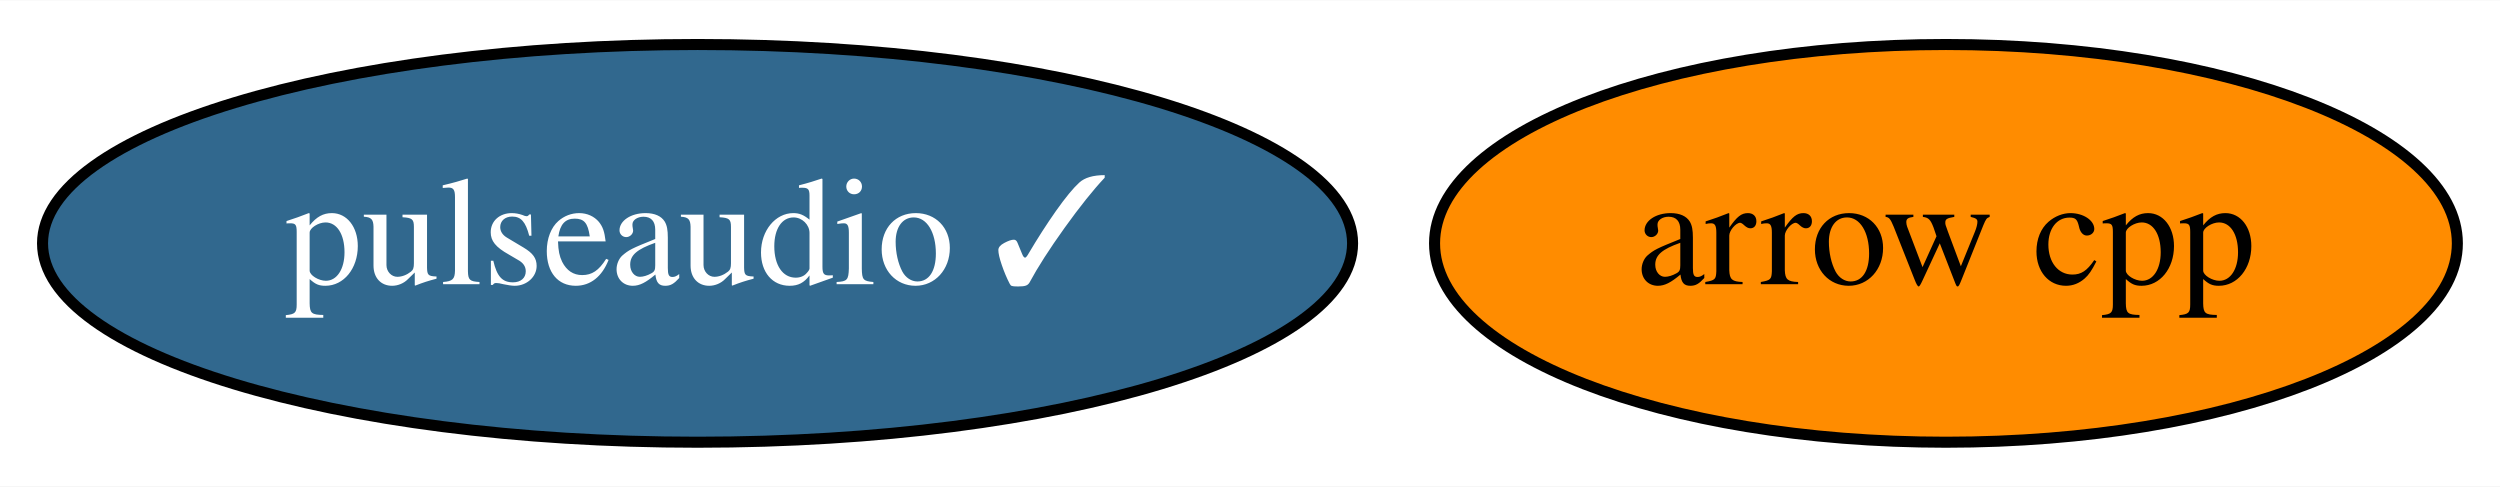
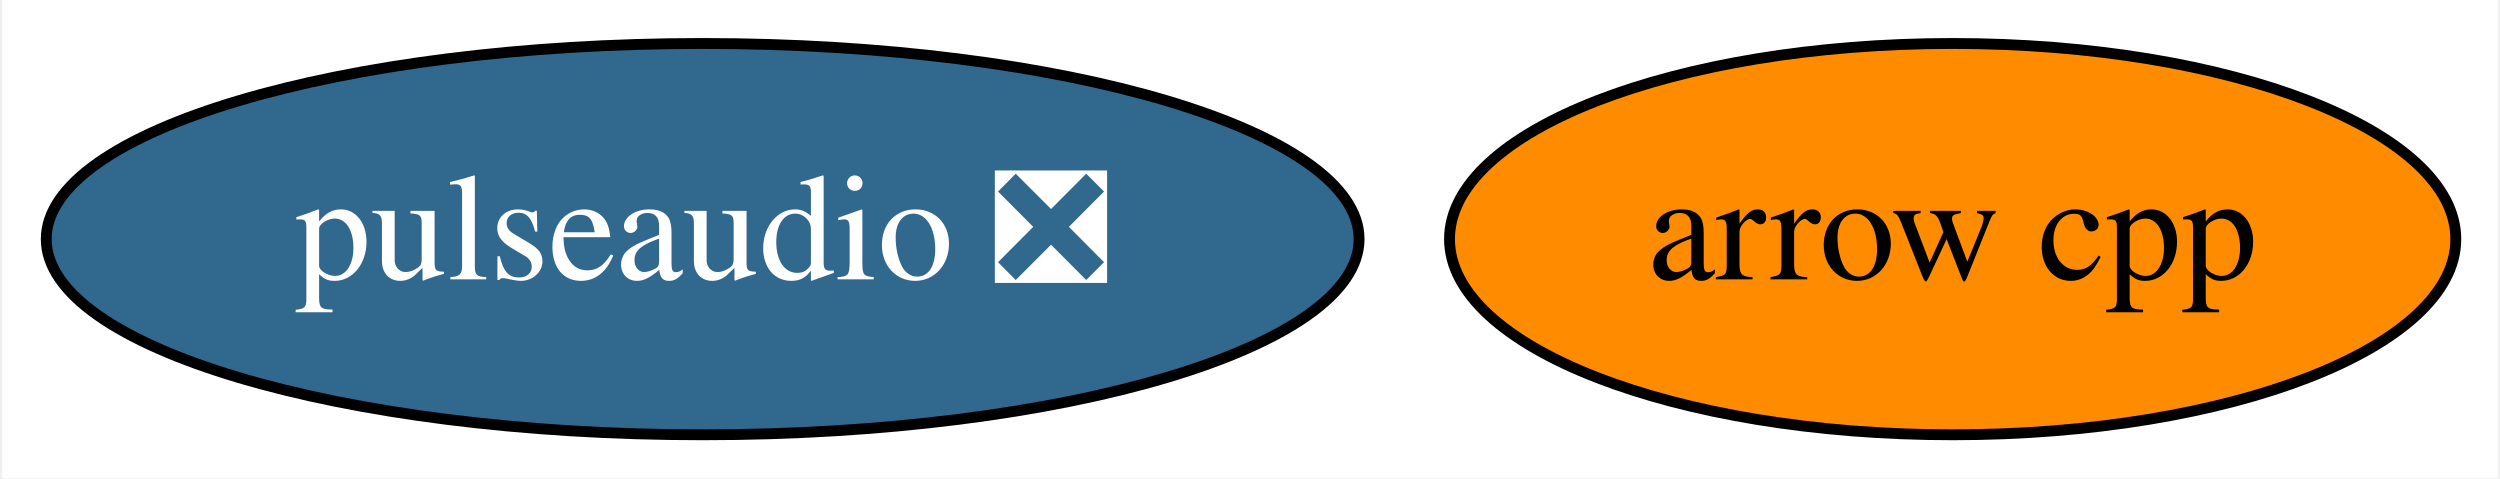
- <svg xmlns="http://www.w3.org/2000/svg" xmlns:xlink="http://www.w3.org/1999/xlink" width="226pt" height="44pt" viewBox="0.00 0.00 226.29 44.00">
+ <svg xmlns="http://www.w3.org/2000/svg" xmlns:xlink="http://www.w3.org/1999/xlink" width="230pt" height="44pt" viewBox="0.00 0.00 229.59 44.00">
  <g id="graph0" class="graph" transform="scale(1 1) rotate(0) translate(4 40)">
-     <polygon fill="white" stroke="transparent" points="-4,4 -4,-40 222.29,-40 222.29,4 -4,4" />
+     <polygon fill="white" stroke="transparent" points="-4,4 -4,-40 225.59,-40 225.59,4 -4,4" />
    <g id="node1" class="node">
      <g id="a_node1">
        <a xlink:href="https://github.com/conda-forge/arrow-cpp-feedstock" xlink:title="arrow cpp">
-           <ellipse fill="#ff8c00" stroke="black" cx="172.14" cy="-18" rx="46.29" ry="18" />
-           <text text-anchor="middle" x="172.14" y="-14.3" font-family="Times,serif" font-size="14.00">arrow cpp</text>
+           <ellipse fill="#ff8c00" stroke="black" cx="175.44" cy="-18" rx="46.29" ry="18" />
+           <text text-anchor="middle" x="175.44" y="-14.3" font-family="Times,serif" font-size="14.00">arrow cpp</text>
        </a>
      </g>
    </g>
    <g id="node2" class="node">
      <g id="a_node2">
-         <a xlink:href="https://github.com/conda-forge/pulseaudio-feedstock/pull/8" xlink:title="pulseaudio ✓">
-           <ellipse fill="#31688e" stroke="black" cx="59.14" cy="-18" rx="59.29" ry="18" />
-           <text text-anchor="middle" x="59.14" y="-14.3" font-family="Times,serif" font-size="14.00" fill="white">pulseaudio ✓</text>
+         <a xlink:href="https://github.com/conda-forge/pulseaudio-feedstock/pull/8" xlink:title="pulseaudio ❎">
+           <ellipse fill="#31688e" stroke="black" cx="60.44" cy="-18" rx="60.39" ry="18" />
+           <text text-anchor="middle" x="60.44" y="-14.3" font-family="Times,serif" font-size="14.00" fill="white">pulseaudio ❎</text>
        </a>
      </g>
    </g>
  </g>
</svg>
